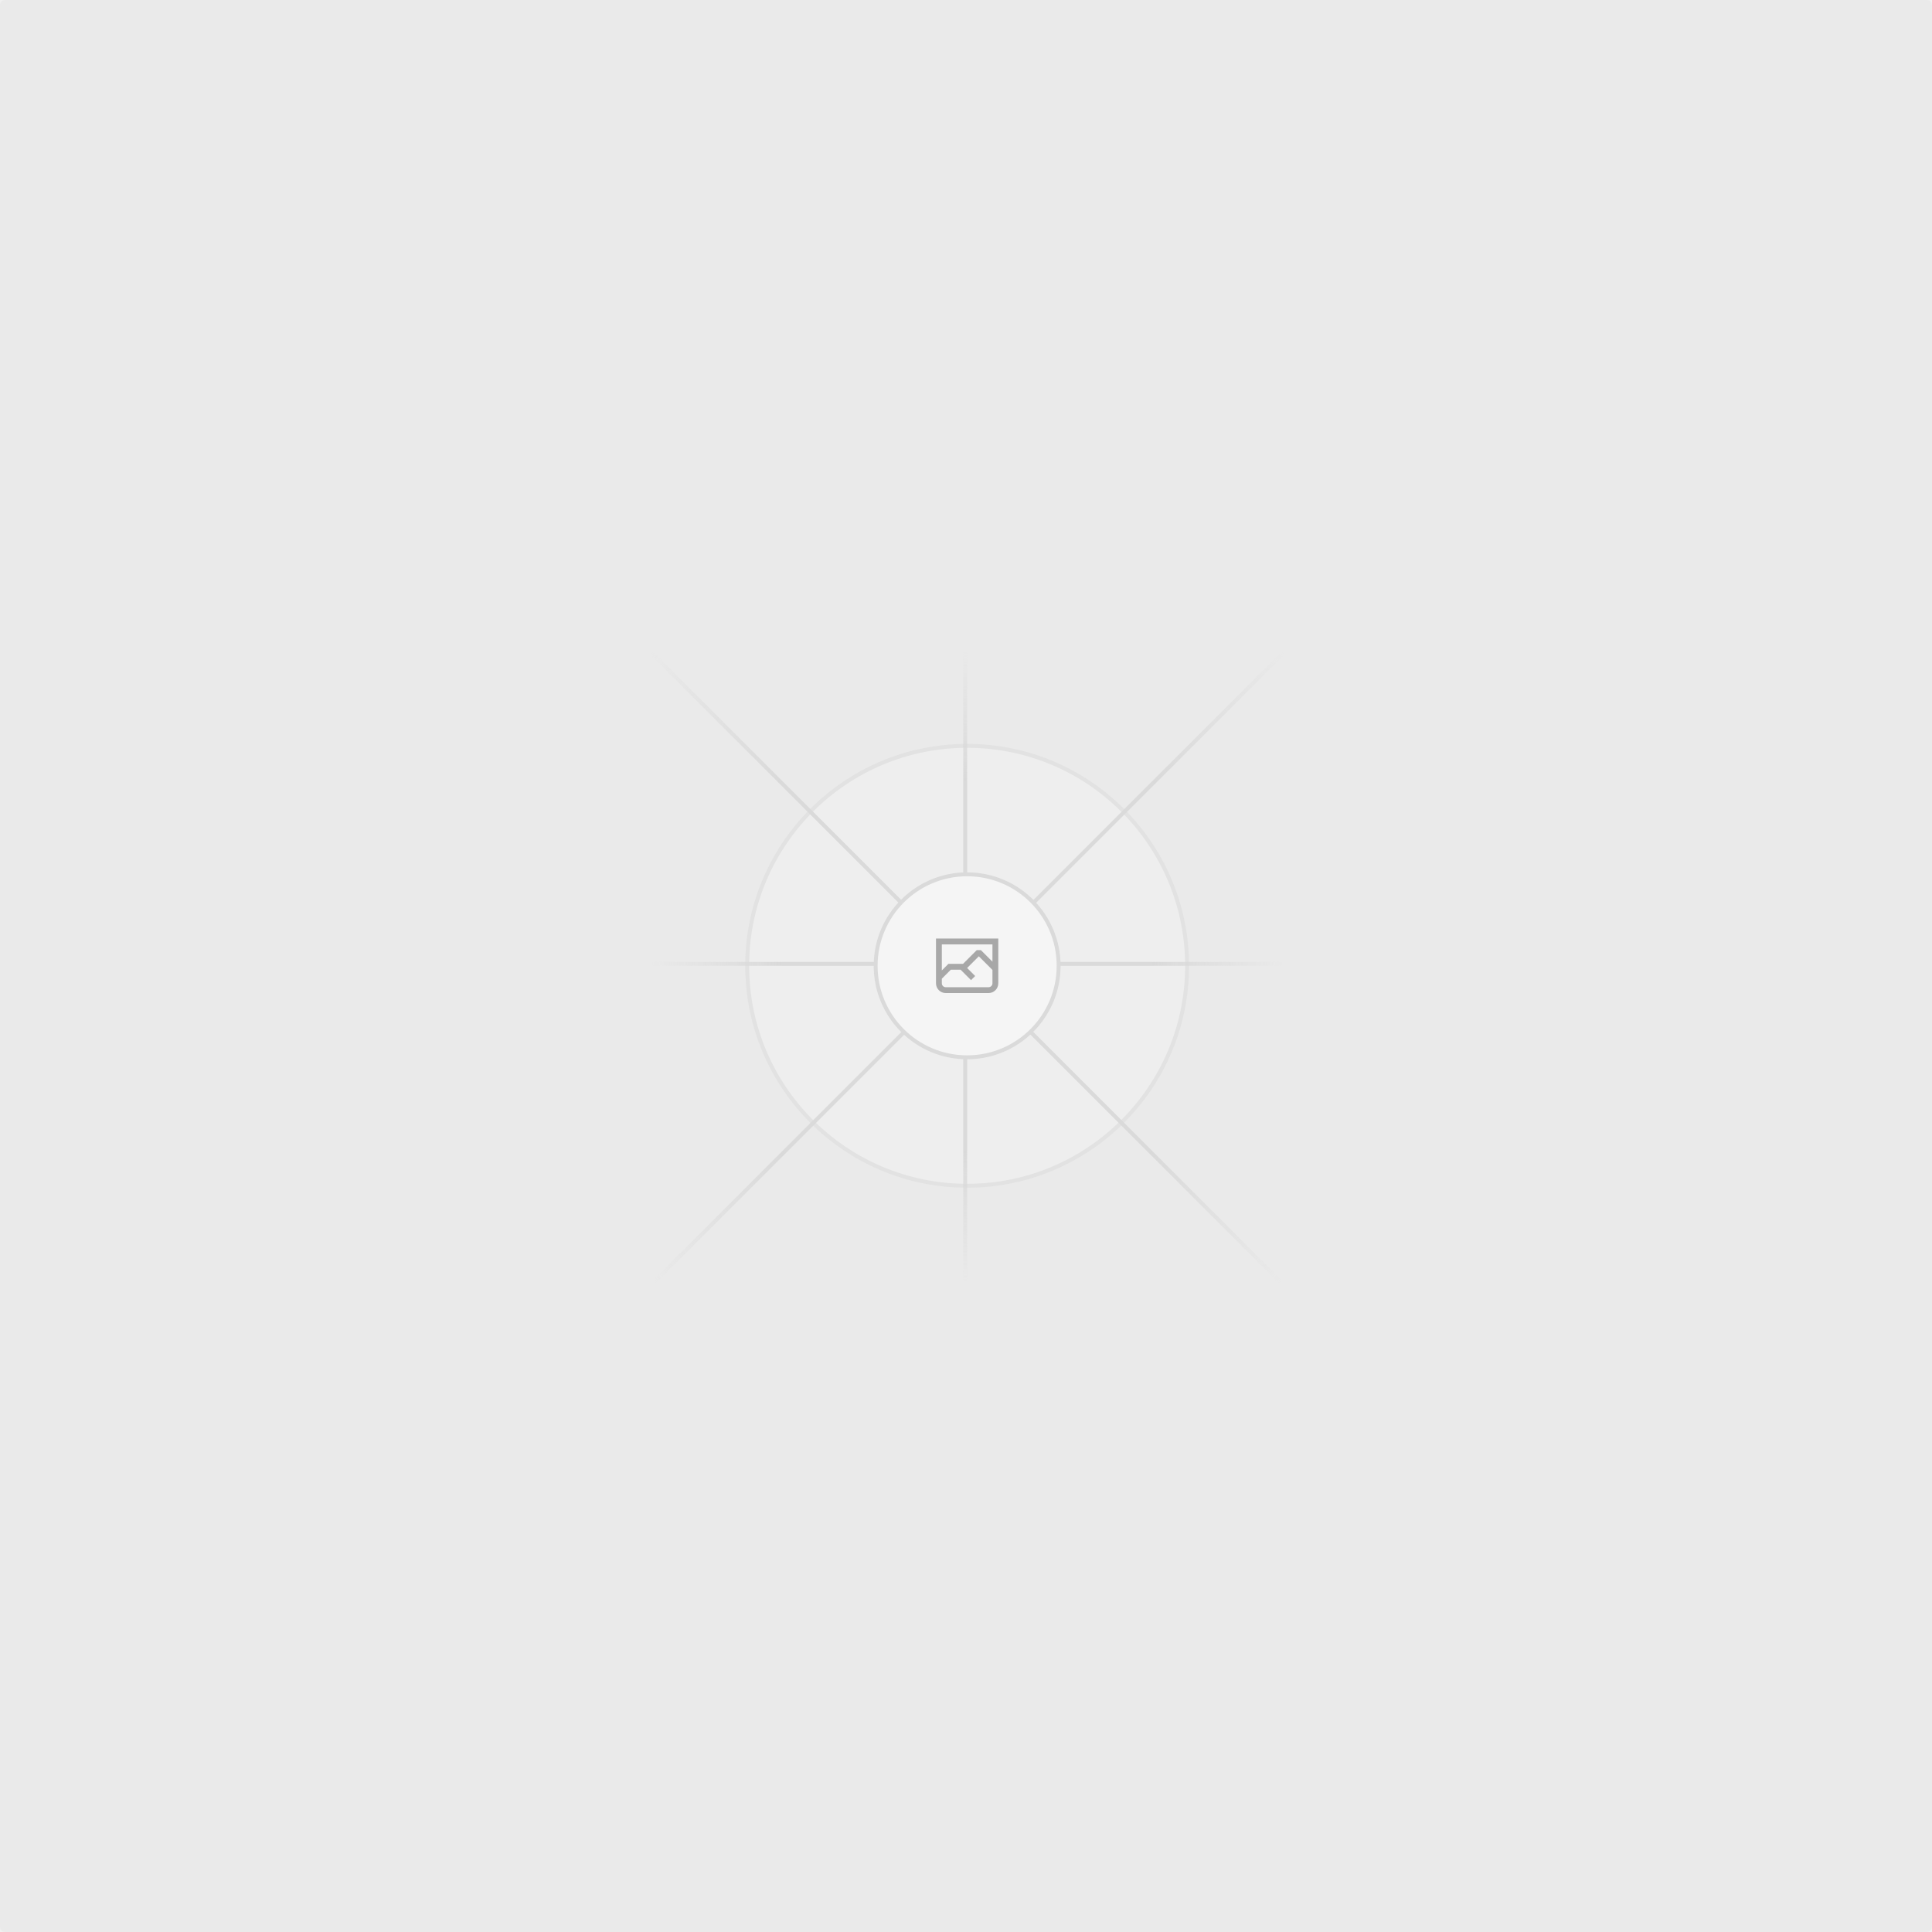
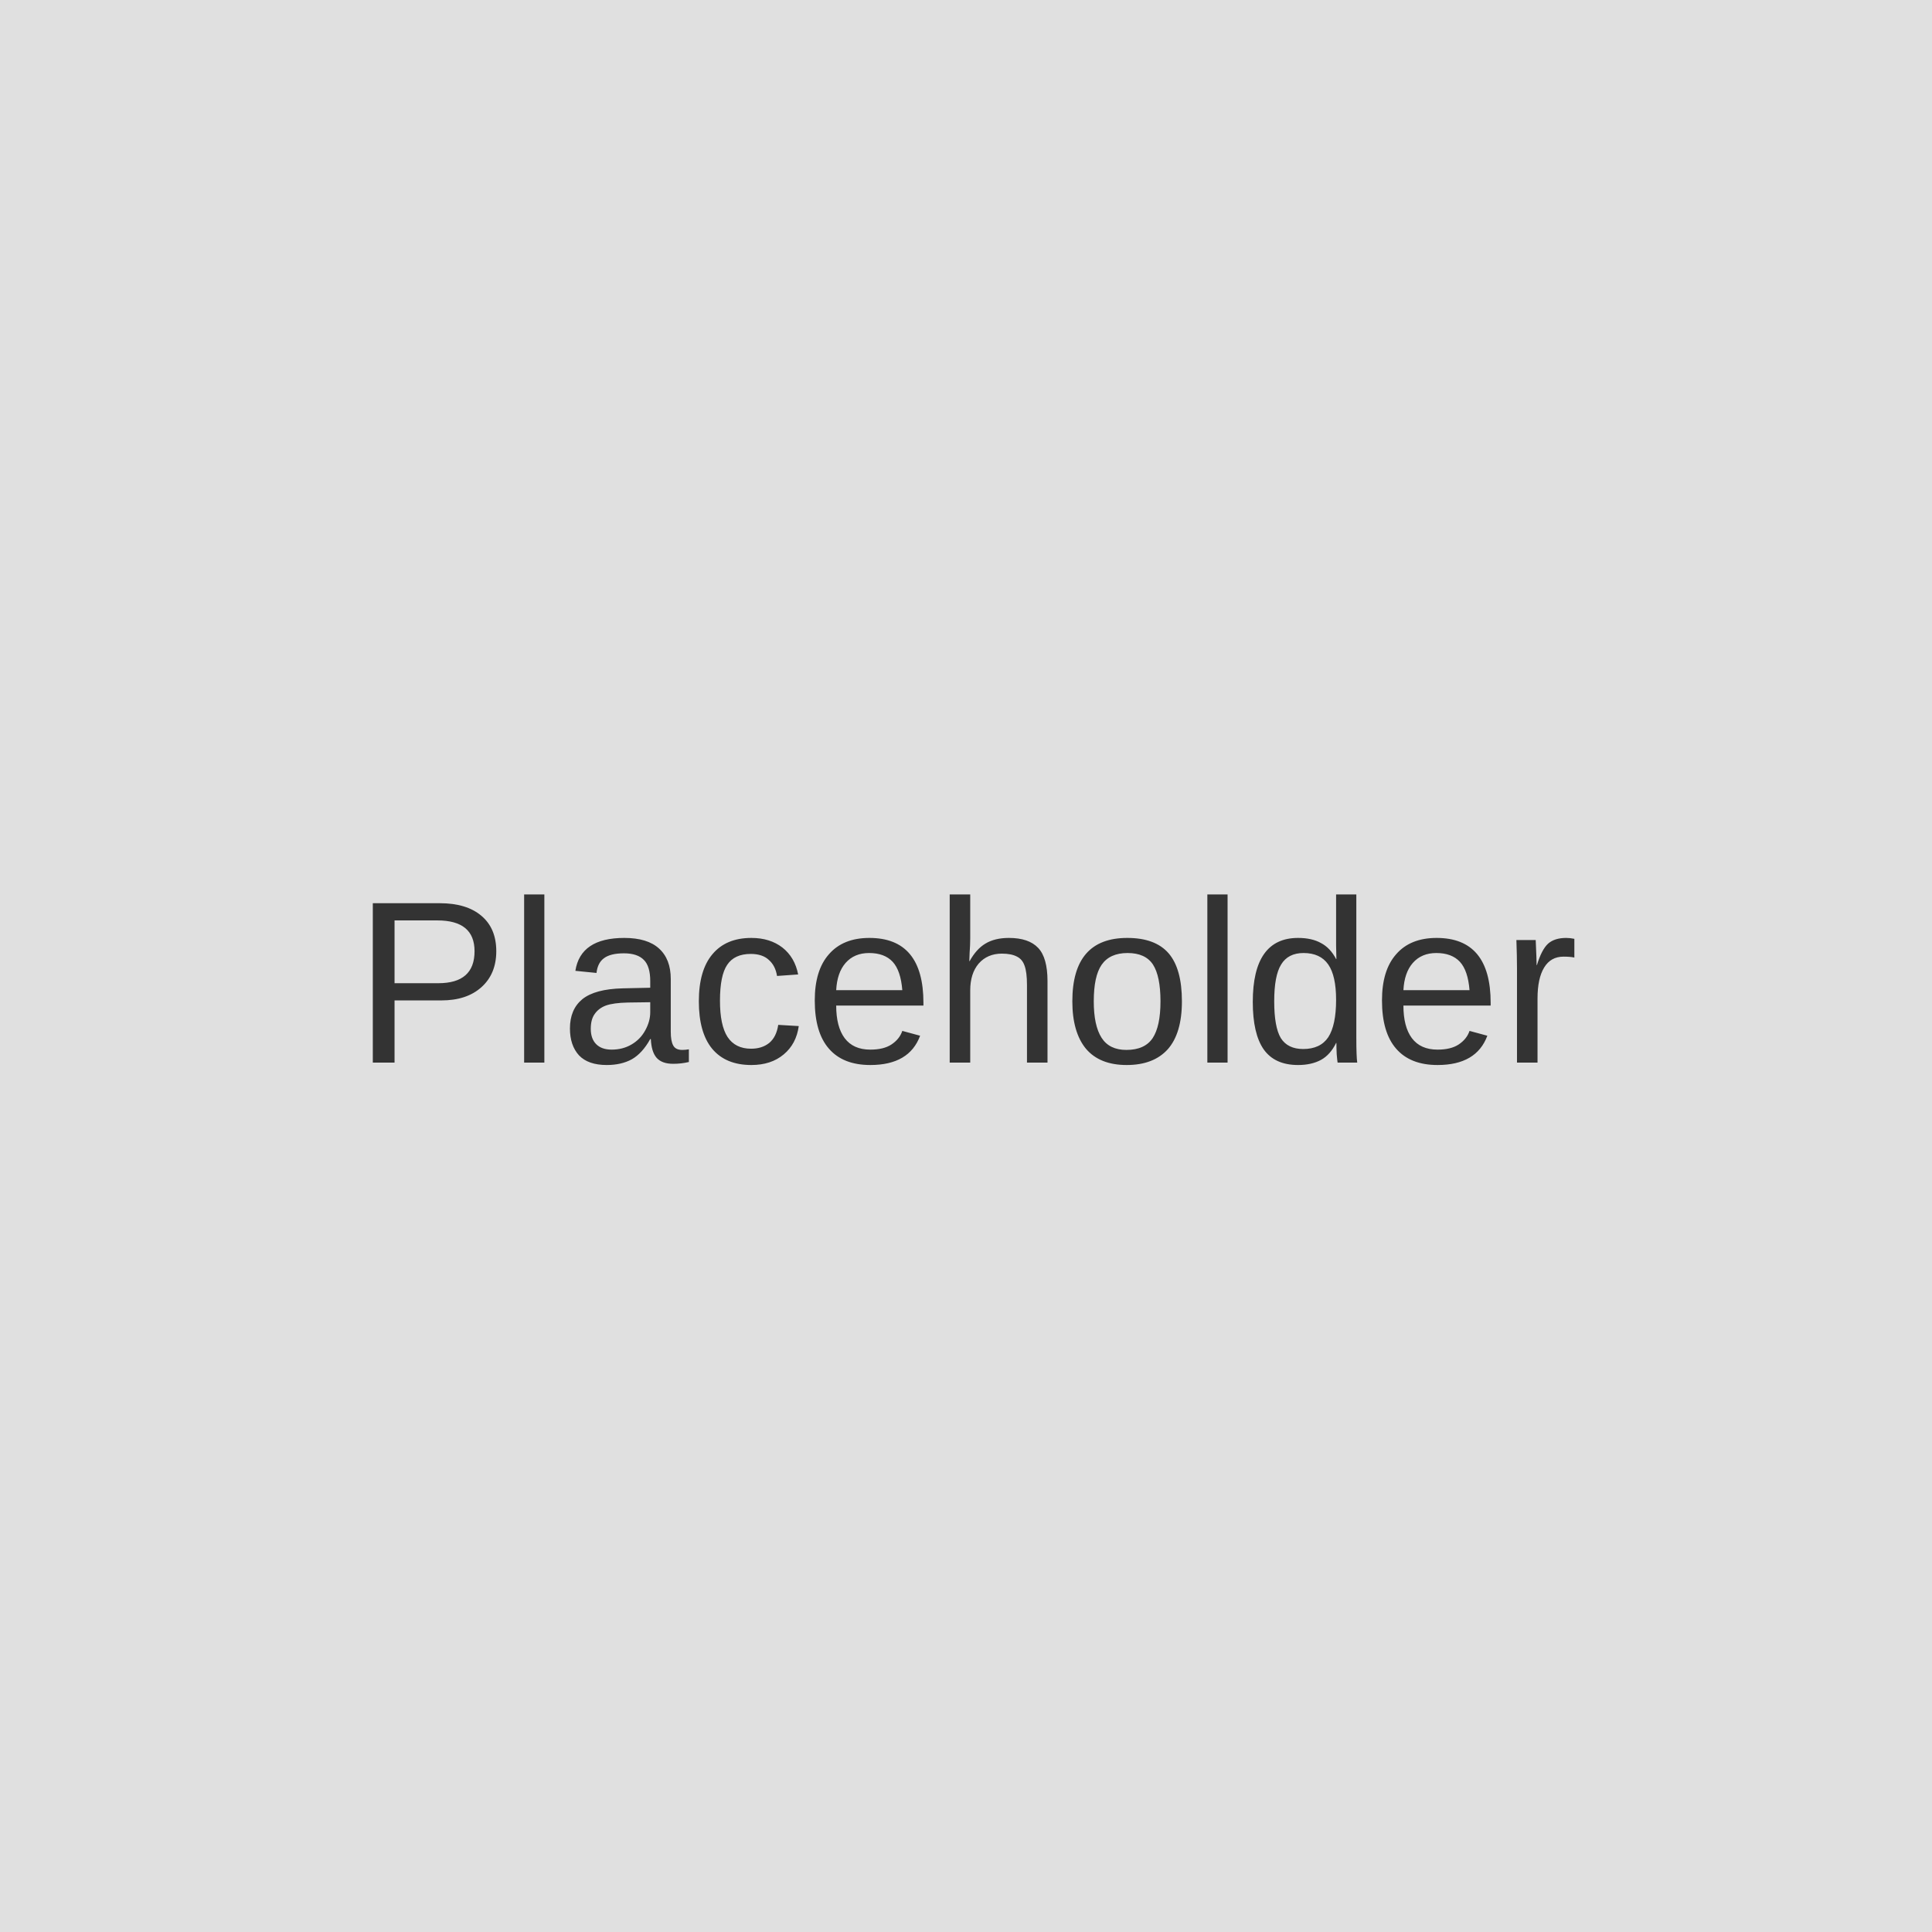
- <svg xmlns="http://www.w3.org/2000/svg" width="1200" height="1200" fill="none">
-   <rect width="1200" height="1200" fill="#EAEAEA" rx="3" />
-   <g opacity=".5">
-     <g opacity=".5">
-       <path fill="#FAFAFA" d="M600.709 736.5c-75.454 0-136.621-61.167-136.621-136.62 0-75.454 61.167-136.621 136.621-136.621 75.453 0 136.62 61.167 136.62 136.621 0 75.453-61.167 136.62-136.62 136.62Z" />
-       <path stroke="#C9C9C9" stroke-width="2.418" d="M600.709 736.5c-75.454 0-136.621-61.167-136.621-136.62 0-75.454 61.167-136.621 136.621-136.621 75.453 0 136.62 61.167 136.62 136.621 0 75.453-61.167 136.62-136.62 136.62Z" />
-     </g>
-     <path stroke="url(#a)" stroke-width="2.418" d="M0-1.209h553.581" transform="scale(1 -1) rotate(45 1163.11 91.165)" />
-     <path stroke="url(#b)" stroke-width="2.418" d="M404.846 598.671h391.726" />
-     <path stroke="url(#c)" stroke-width="2.418" d="M599.5 795.742V404.017" />
-     <path stroke="url(#d)" stroke-width="2.418" d="m795.717 796.597-391.441-391.44" />
-     <path fill="#fff" d="M600.709 656.704c-31.384 0-56.825-25.441-56.825-56.824 0-31.384 25.441-56.825 56.825-56.825 31.383 0 56.824 25.441 56.824 56.825 0 31.383-25.441 56.824-56.824 56.824Z" />
-     <g clip-path="url(#e)">
-       <path fill="#666" fill-rule="evenodd" d="M616.426 586.58h-31.434v16.176l3.553-3.554.531-.531h9.068l.074-.074 8.463-8.463h2.565l7.18 7.181V586.58Zm-15.715 14.654 3.698 3.699 1.283 1.282-2.565 2.565-1.282-1.283-5.2-5.199h-6.066l-5.514 5.514-.073.073v2.876a2.418 2.418 0 0 0 2.418 2.418h26.598a2.418 2.418 0 0 0 2.418-2.418v-8.317l-8.463-8.463-7.181 7.181-.071.072Zm-19.347 5.442v4.085a6.045 6.045 0 0 0 6.046 6.045h26.598a6.044 6.044 0 0 0 6.045-6.045v-7.108l1.356-1.355-1.282-1.283-.074-.073v-17.989h-38.689v23.43l-.146.146.146.147Z" clip-rule="evenodd" />
-     </g>
-     <path stroke="#C9C9C9" stroke-width="2.418" d="M600.709 656.704c-31.384 0-56.825-25.441-56.825-56.824 0-31.384 25.441-56.825 56.825-56.825 31.383 0 56.824 25.441 56.824 56.825 0 31.383-25.441 56.824-56.824 56.824Z" />
-   </g>
-   <defs>
-     <linearGradient id="a" x1="554.061" x2="-.48" y1=".083" y2=".087" gradientUnits="userSpaceOnUse">
-       <stop stop-color="#C9C9C9" stop-opacity="0" />
-       <stop offset=".208" stop-color="#C9C9C9" />
-       <stop offset=".792" stop-color="#C9C9C9" />
-       <stop offset="1" stop-color="#C9C9C9" stop-opacity="0" />
-     </linearGradient>
-     <linearGradient id="b" x1="796.912" x2="404.507" y1="599.963" y2="599.965" gradientUnits="userSpaceOnUse">
-       <stop stop-color="#C9C9C9" stop-opacity="0" />
-       <stop offset=".208" stop-color="#C9C9C9" />
-       <stop offset=".792" stop-color="#C9C9C9" />
-       <stop offset="1" stop-color="#C9C9C9" stop-opacity="0" />
-     </linearGradient>
-     <linearGradient id="c" x1="600.792" x2="600.794" y1="403.677" y2="796.082" gradientUnits="userSpaceOnUse">
-       <stop stop-color="#C9C9C9" stop-opacity="0" />
-       <stop offset=".208" stop-color="#C9C9C9" />
-       <stop offset=".792" stop-color="#C9C9C9" />
-       <stop offset="1" stop-color="#C9C9C9" stop-opacity="0" />
-     </linearGradient>
-     <linearGradient id="d" x1="404.85" x2="796.972" y1="403.903" y2="796.02" gradientUnits="userSpaceOnUse">
-       <stop stop-color="#C9C9C9" stop-opacity="0" />
-       <stop offset=".208" stop-color="#C9C9C9" />
-       <stop offset=".792" stop-color="#C9C9C9" />
-       <stop offset="1" stop-color="#C9C9C9" stop-opacity="0" />
-     </linearGradient>
-     <clipPath id="e">
-       <path fill="#fff" d="M581.364 580.535h38.689v38.689h-38.689z" />
-     </clipPath>
-   </defs>
+ <svg xmlns="http://www.w3.org/2000/svg" width="100" height="100" viewBox="0 0 100 100" fill="none">
+   <rect width="100" height="100" fill="#E0E0E0" />
+   <text x="50" y="55" font-family="Arial" font-size="12" fill="#333333" text-anchor="middle">Placeholder</text>
</svg>
